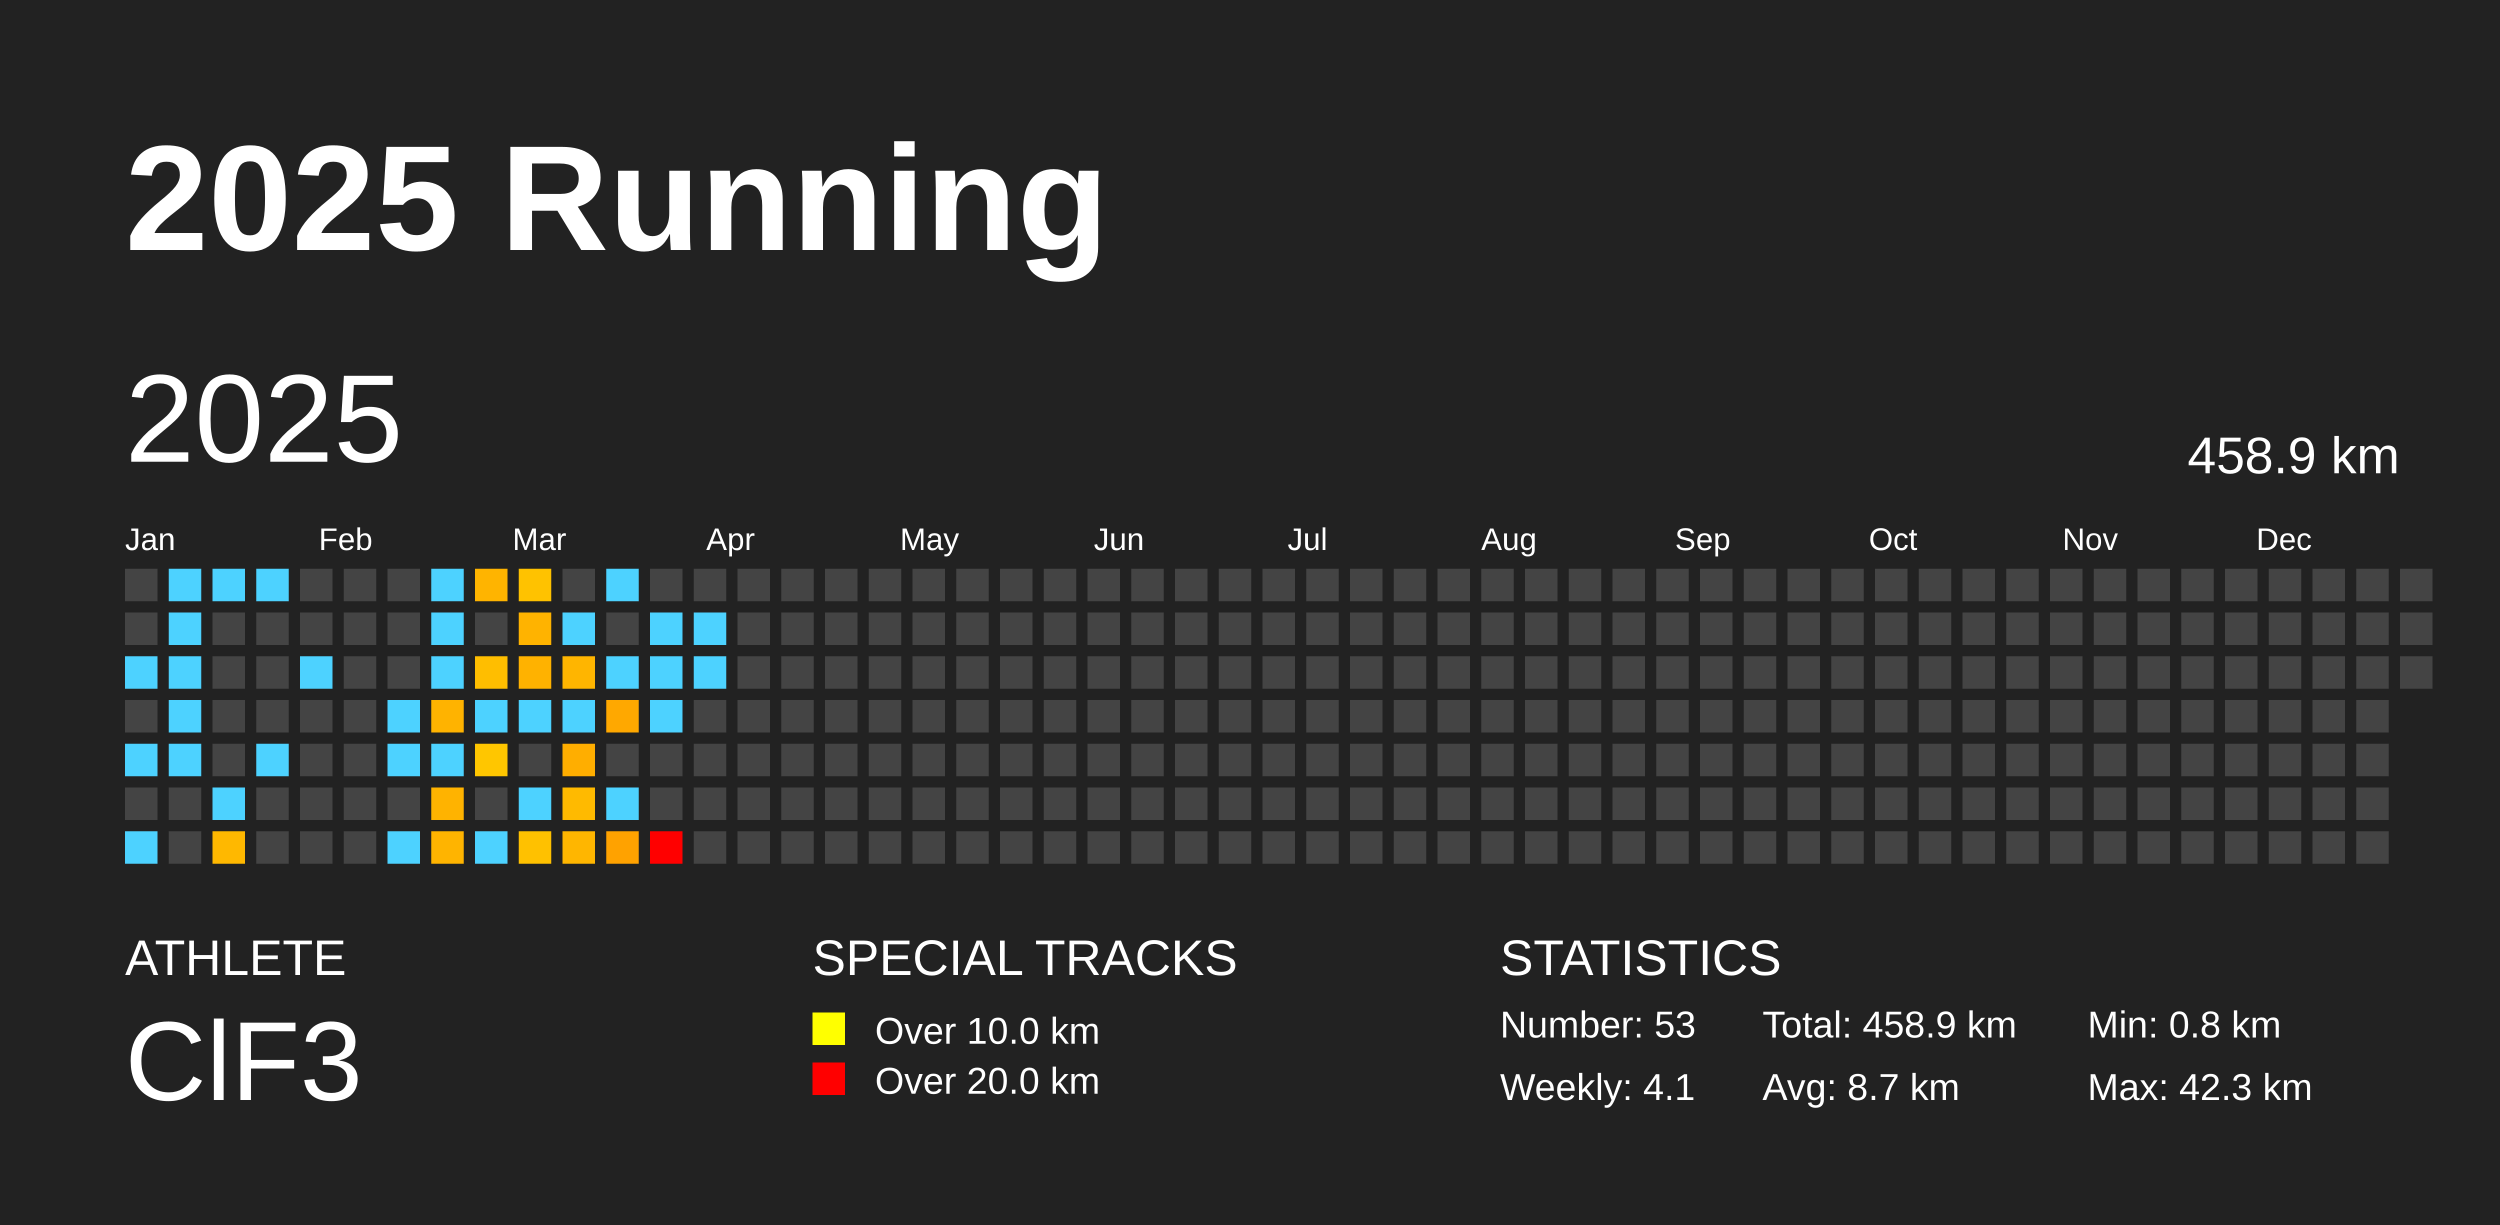
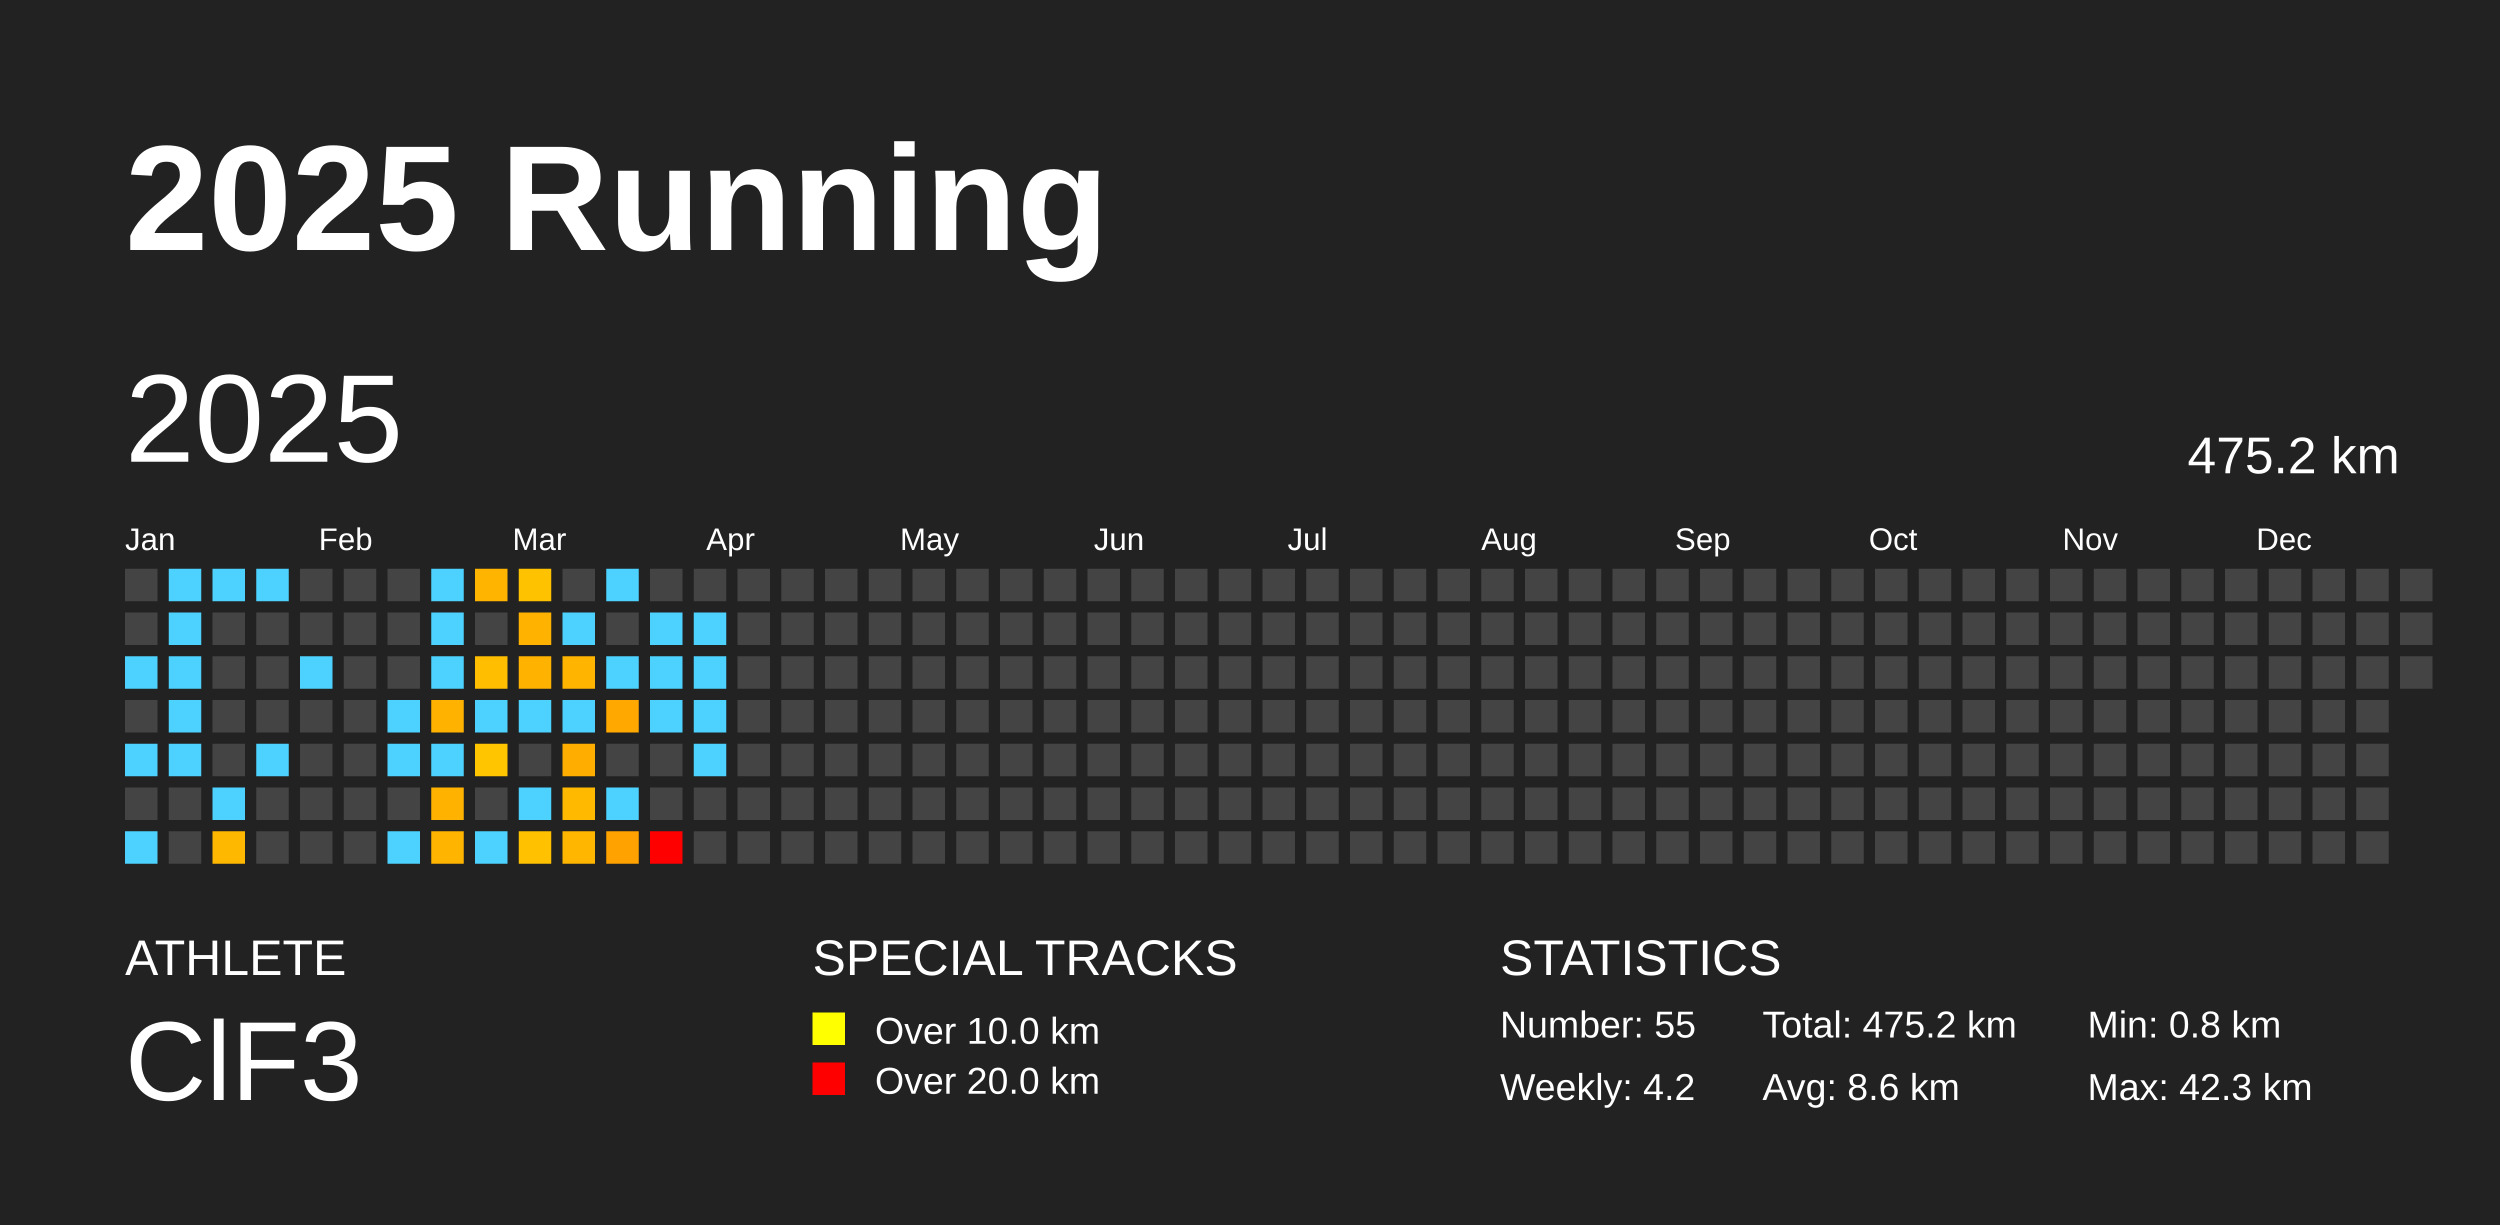
<svg xmlns="http://www.w3.org/2000/svg" baseProfile="full" height="98mm" version="1.1" viewBox="0,0,200,98" width="200mm">
  <defs />
  <rect fill="#222222" height="98" width="200" x="0" y="0" />
  <text fill="#FFFFFF" style="font-size:12px; font-family:Arial; font-weight:bold;" x="10" y="20">2025 Running</text>
  <text fill="#FFFFFF" style="font-size:4px; font-family:Arial" x="10" y="78">ATHLETE</text>
  <text fill="#FFFFFF" style="font-size:9px; font-family:Arial" x="10" y="88">ClF3</text>
  <text fill="#FFFFFF" style="font-size:4px; font-family:Arial" x="65" y="78">SPECIAL TRACKS</text>
  <rect fill="yellow" height="2.6" width="2.6" x="65" y="81" />
  <text fill="#FFFFFF" style="font-size:3px; font-family:Arial" x="70" y="83.5">Over 10.0 km</text>
  <rect fill="red" height="2.6" width="2.6" x="65" y="85" />
  <text fill="#FFFFFF" style="font-size:3px; font-family:Arial" x="70" y="87.5">Over 20.0 km</text>
  <text fill="#FFFFFF" style="font-size:4px; font-family:Arial" x="120" y="78">STATISTICS</text>
-   <text fill="#FFFFFF" style="font-size:3px; font-family:Arial" x="120" y="83">Number: 53</text>
-   <text fill="#FFFFFF" style="font-size:3px; font-family:Arial" x="120" y="88">Weekly: 4.1</text>
-   <text fill="#FFFFFF" style="font-size:3px; font-family:Arial" x="141" y="83">Total: 458.9 km</text>
-   <text fill="#FFFFFF" style="font-size:3px; font-family:Arial" x="141" y="88">Avg: 8.7 km</text>
+   <text fill="#FFFFFF" style="font-size:3px; font-family:Arial" x="120" y="83">Number: 55</text>
+   <text fill="#FFFFFF" style="font-size:3px; font-family:Arial" x="120" y="88">Weekly: 4.2</text>
+   <text fill="#FFFFFF" style="font-size:3px; font-family:Arial" x="141" y="83">Total: 475.2 km</text>
+   <text fill="#FFFFFF" style="font-size:3px; font-family:Arial" x="141" y="88">Avg: 8.6 km</text>
  <text fill="#FFFFFF" style="font-size:3px; font-family:Arial" x="167" y="83">Min: 0.8 km</text>
  <text fill="#FFFFFF" style="font-size:3px; font-family:Arial" x="167" y="88">Max: 42.3 km</text>
  <text dominant-baseline="hanging" fill="#FFFFFF" style="font-size:10.0px; font-family:Arial;" x="10" y="30">2025</text>
-   <text dominant-baseline="hanging" fill="#FFFFFF" style="font-size:4.125px; font-family:Arial;" x="175" y="35">458.9 km</text>
+   <text dominant-baseline="hanging" fill="#FFFFFF" style="font-size:4.125px; font-family:Arial;" x="175" y="35">475.2 km</text>
  <text fill="#FFFFFF" style="font-size:2.5px; font-family:Arial" x="10.0" y="44">Jan</text>
  <text fill="#FFFFFF" style="font-size:2.5px; font-family:Arial" x="25.5" y="44">Feb</text>
  <text fill="#FFFFFF" style="font-size:2.5px; font-family:Arial" x="41.0" y="44">Mar</text>
  <text fill="#FFFFFF" style="font-size:2.5px; font-family:Arial" x="56.5" y="44">Apr</text>
  <text fill="#FFFFFF" style="font-size:2.5px; font-family:Arial" x="72.0" y="44">May</text>
  <text fill="#FFFFFF" style="font-size:2.5px; font-family:Arial" x="87.5" y="44">Jun</text>
  <text fill="#FFFFFF" style="font-size:2.5px; font-family:Arial" x="103.0" y="44">Jul</text>
  <text fill="#FFFFFF" style="font-size:2.5px; font-family:Arial" x="118.5" y="44">Aug</text>
  <text fill="#FFFFFF" style="font-size:2.5px; font-family:Arial" x="134.0" y="44">Sep</text>
  <text fill="#FFFFFF" style="font-size:2.5px; font-family:Arial" x="149.5" y="44">Oct</text>
  <text fill="#FFFFFF" style="font-size:2.5px; font-family:Arial" x="165.0" y="44">Nov</text>
  <text fill="#FFFFFF" style="font-size:2.5px; font-family:Arial" x="180.5" y="44">Dec</text>
  <rect fill="#444444" height="2.6" width="2.6" x="10.0" y="45.5" />
  <rect fill="#444444" height="2.6" width="2.6" x="10.0" y="49.0" />
  <rect fill="#4dd2ff" height="2.6" width="2.6" x="10.0" y="52.5" />
  <rect fill="#444444" height="2.6" width="2.6" x="10.0" y="56.0" />
  <rect fill="#4dd2ff" height="2.6" width="2.6" x="10.0" y="59.5" />
  <rect fill="#444444" height="2.6" width="2.6" x="10.0" y="63.0" />
  <rect fill="#4dd2ff" height="2.6" width="2.6" x="10.0" y="66.5" />
  <rect fill="#4dd2ff" height="2.6" width="2.6" x="13.5" y="45.5" />
  <rect fill="#4dd2ff" height="2.6" width="2.6" x="13.5" y="49.0" />
  <rect fill="#4dd2ff" height="2.6" width="2.6" x="13.5" y="52.5" />
  <rect fill="#4dd2ff" height="2.6" width="2.6" x="13.5" y="56.0" />
  <rect fill="#4dd2ff" height="2.6" width="2.6" x="13.5" y="59.5" />
  <rect fill="#444444" height="2.6" width="2.6" x="13.5" y="63.0" />
  <rect fill="#444444" height="2.6" width="2.6" x="13.5" y="66.5" />
  <rect fill="#4dd2ff" height="2.6" width="2.6" x="17.0" y="45.5" />
  <rect fill="#444444" height="2.6" width="2.6" x="17.0" y="49.0" />
  <rect fill="#444444" height="2.6" width="2.6" x="17.0" y="52.5" />
  <rect fill="#444444" height="2.6" width="2.6" x="17.0" y="56.0" />
  <rect fill="#444444" height="2.6" width="2.6" x="17.0" y="59.5" />
  <rect fill="#4dd2ff" height="2.6" width="2.6" x="17.0" y="63.0" />
  <rect fill="#ffb800" height="2.6" width="2.6" x="17.0" y="66.5" />
  <rect fill="#4dd2ff" height="2.6" width="2.6" x="20.5" y="45.5" />
  <rect fill="#444444" height="2.6" width="2.6" x="20.5" y="49.0" />
  <rect fill="#444444" height="2.6" width="2.6" x="20.5" y="52.5" />
  <rect fill="#444444" height="2.6" width="2.6" x="20.5" y="56.0" />
  <rect fill="#4dd2ff" height="2.6" width="2.6" x="20.5" y="59.5" />
  <rect fill="#444444" height="2.6" width="2.6" x="20.5" y="63.0" />
  <rect fill="#444444" height="2.6" width="2.6" x="20.5" y="66.5" />
  <rect fill="#444444" height="2.6" width="2.6" x="24.0" y="45.5" />
  <rect fill="#444444" height="2.6" width="2.6" x="24.0" y="49.0" />
  <rect fill="#4dd2ff" height="2.6" width="2.6" x="24.0" y="52.5" />
  <rect fill="#444444" height="2.6" width="2.6" x="24.0" y="56.0" />
  <rect fill="#444444" height="2.6" width="2.6" x="24.0" y="59.5" />
  <rect fill="#444444" height="2.6" width="2.6" x="24.0" y="63.0" />
  <rect fill="#444444" height="2.6" width="2.6" x="24.0" y="66.5" />
  <rect fill="#444444" height="2.6" width="2.6" x="27.5" y="45.5" />
  <rect fill="#444444" height="2.6" width="2.6" x="27.5" y="49.0" />
  <rect fill="#444444" height="2.6" width="2.6" x="27.5" y="52.5" />
  <rect fill="#444444" height="2.6" width="2.6" x="27.5" y="56.0" />
  <rect fill="#444444" height="2.6" width="2.6" x="27.5" y="59.5" />
  <rect fill="#444444" height="2.6" width="2.6" x="27.5" y="63.0" />
  <rect fill="#444444" height="2.6" width="2.6" x="27.5" y="66.5" />
  <rect fill="#444444" height="2.6" width="2.6" x="31.0" y="45.5" />
  <rect fill="#444444" height="2.6" width="2.6" x="31.0" y="49.0" />
  <rect fill="#444444" height="2.6" width="2.6" x="31.0" y="52.5" />
  <rect fill="#4dd2ff" height="2.6" width="2.6" x="31.0" y="56.0" />
  <rect fill="#4dd2ff" height="2.6" width="2.6" x="31.0" y="59.5" />
  <rect fill="#444444" height="2.6" width="2.6" x="31.0" y="63.0" />
  <rect fill="#4dd2ff" height="2.6" width="2.6" x="31.0" y="66.5" />
  <rect fill="#4dd2ff" height="2.6" width="2.6" x="34.5" y="45.5" />
  <rect fill="#4dd2ff" height="2.6" width="2.6" x="34.5" y="49.0" />
  <rect fill="#4dd2ff" height="2.6" width="2.6" x="34.5" y="52.5" />
  <rect fill="#ffb300" height="2.6" width="2.6" x="34.5" y="56.0" />
  <rect fill="#4dd2ff" height="2.6" width="2.6" x="34.5" y="59.5" />
  <rect fill="#ffb300" height="2.6" width="2.6" x="34.5" y="63.0" />
  <rect fill="#ffb400" height="2.6" width="2.6" x="34.5" y="66.5" />
  <rect fill="#ffb400" height="2.6" width="2.6" x="38.0" y="45.5" />
  <rect fill="#444444" height="2.6" width="2.6" x="38.0" y="49.0" />
  <rect fill="#ffbe00" height="2.6" width="2.6" x="38.0" y="52.5" />
  <rect fill="#4dd2ff" height="2.6" width="2.6" x="38.0" y="56.0" />
  <rect fill="#ffc600" height="2.6" width="2.6" x="38.0" y="59.5" />
  <rect fill="#444444" height="2.6" width="2.6" x="38.0" y="63.0" />
  <rect fill="#4dd2ff" height="2.6" width="2.6" x="38.0" y="66.5" />
  <rect fill="#ffc200" height="2.6" width="2.6" x="41.5" y="45.5" />
  <rect fill="#ffb300" height="2.6" width="2.6" x="41.5" y="49.0" />
  <rect fill="#ffb200" height="2.6" width="2.6" x="41.5" y="52.5" />
  <rect fill="#4dd2ff" height="2.6" width="2.6" x="41.5" y="56.0" />
  <rect fill="#444444" height="2.6" width="2.6" x="41.5" y="59.5" />
  <rect fill="#4dd2ff" height="2.6" width="2.6" x="41.5" y="63.0" />
  <rect fill="#ffc100" height="2.6" width="2.6" x="41.5" y="66.5" />
  <rect fill="#444444" height="2.6" width="2.6" x="45.0" y="45.5" />
  <rect fill="#4dd2ff" height="2.6" width="2.6" x="45.0" y="49.0" />
  <rect fill="#ffb500" height="2.6" width="2.6" x="45.0" y="52.5" />
  <rect fill="#4dd2ff" height="2.6" width="2.6" x="45.0" y="56.0" />
  <rect fill="#ffae00" height="2.6" width="2.6" x="45.0" y="59.5" />
  <rect fill="#ffba00" height="2.6" width="2.6" x="45.0" y="63.0" />
  <rect fill="#ffb600" height="2.6" width="2.6" x="45.0" y="66.5" />
  <rect fill="#4dd2ff" height="2.6" width="2.6" x="48.5" y="45.5" />
  <rect fill="#444444" height="2.6" width="2.6" x="48.5" y="49.0" />
  <rect fill="#4dd2ff" height="2.6" width="2.6" x="48.5" y="52.5" />
  <rect fill="#ffa800" height="2.6" width="2.6" x="48.5" y="56.0" />
  <rect fill="#444444" height="2.6" width="2.6" x="48.5" y="59.5" />
  <rect fill="#4dd2ff" height="2.6" width="2.6" x="48.5" y="63.0" />
  <rect fill="#ffa200" height="2.6" width="2.6" x="48.5" y="66.5" />
  <rect fill="#444444" height="2.6" width="2.6" x="52.0" y="45.5" />
  <rect fill="#4dd2ff" height="2.6" width="2.6" x="52.0" y="49.0" />
  <rect fill="#4dd2ff" height="2.6" width="2.6" x="52.0" y="52.5" />
  <rect fill="#4dd2ff" height="2.6" width="2.6" x="52.0" y="56.0" />
  <rect fill="#444444" height="2.6" width="2.6" x="52.0" y="59.5" />
  <rect fill="#444444" height="2.6" width="2.6" x="52.0" y="63.0" />
  <rect fill="red" height="2.6" width="2.6" x="52.0" y="66.5" />
  <rect fill="#444444" height="2.6" width="2.6" x="55.5" y="45.5" />
  <rect fill="#4dd2ff" height="2.6" width="2.6" x="55.5" y="49.0" />
  <rect fill="#4dd2ff" height="2.6" width="2.6" x="55.5" y="52.5" />
-   <rect fill="#444444" height="2.6" width="2.6" x="55.5" y="56.0" />
-   <rect fill="#444444" height="2.6" width="2.6" x="55.5" y="59.5" />
+   <rect fill="#4dd2ff" height="2.6" width="2.6" x="55.5" y="56.0" />
+   <rect fill="#4dd2ff" height="2.6" width="2.6" x="55.5" y="59.5" />
  <rect fill="#444444" height="2.6" width="2.6" x="55.5" y="63.0" />
  <rect fill="#444444" height="2.6" width="2.6" x="55.5" y="66.5" />
  <rect fill="#444444" height="2.6" width="2.6" x="59.0" y="45.5" />
  <rect fill="#444444" height="2.6" width="2.6" x="59.0" y="49.0" />
  <rect fill="#444444" height="2.6" width="2.6" x="59.0" y="52.5" />
  <rect fill="#444444" height="2.6" width="2.6" x="59.0" y="56.0" />
  <rect fill="#444444" height="2.6" width="2.6" x="59.0" y="59.5" />
  <rect fill="#444444" height="2.6" width="2.6" x="59.0" y="63.0" />
  <rect fill="#444444" height="2.6" width="2.6" x="59.0" y="66.5" />
  <rect fill="#444444" height="2.6" width="2.6" x="62.5" y="45.5" />
  <rect fill="#444444" height="2.6" width="2.6" x="62.5" y="49.0" />
  <rect fill="#444444" height="2.6" width="2.6" x="62.5" y="52.5" />
  <rect fill="#444444" height="2.6" width="2.6" x="62.5" y="56.0" />
  <rect fill="#444444" height="2.6" width="2.6" x="62.5" y="59.5" />
  <rect fill="#444444" height="2.6" width="2.6" x="62.5" y="63.0" />
  <rect fill="#444444" height="2.6" width="2.6" x="62.5" y="66.5" />
  <rect fill="#444444" height="2.6" width="2.6" x="66.0" y="45.5" />
  <rect fill="#444444" height="2.6" width="2.6" x="66.0" y="49.0" />
  <rect fill="#444444" height="2.6" width="2.6" x="66.0" y="52.5" />
  <rect fill="#444444" height="2.6" width="2.6" x="66.0" y="56.0" />
  <rect fill="#444444" height="2.6" width="2.6" x="66.0" y="59.5" />
  <rect fill="#444444" height="2.6" width="2.6" x="66.0" y="63.0" />
  <rect fill="#444444" height="2.6" width="2.6" x="66.0" y="66.5" />
  <rect fill="#444444" height="2.6" width="2.6" x="69.5" y="45.5" />
  <rect fill="#444444" height="2.6" width="2.6" x="69.5" y="49.0" />
  <rect fill="#444444" height="2.6" width="2.6" x="69.5" y="52.5" />
  <rect fill="#444444" height="2.6" width="2.6" x="69.5" y="56.0" />
  <rect fill="#444444" height="2.6" width="2.6" x="69.5" y="59.5" />
  <rect fill="#444444" height="2.6" width="2.6" x="69.5" y="63.0" />
  <rect fill="#444444" height="2.6" width="2.6" x="69.5" y="66.5" />
  <rect fill="#444444" height="2.6" width="2.6" x="73.0" y="45.5" />
  <rect fill="#444444" height="2.6" width="2.6" x="73.0" y="49.0" />
  <rect fill="#444444" height="2.6" width="2.6" x="73.0" y="52.5" />
  <rect fill="#444444" height="2.6" width="2.6" x="73.0" y="56.0" />
  <rect fill="#444444" height="2.6" width="2.6" x="73.0" y="59.5" />
  <rect fill="#444444" height="2.6" width="2.6" x="73.0" y="63.0" />
  <rect fill="#444444" height="2.6" width="2.6" x="73.0" y="66.5" />
  <rect fill="#444444" height="2.6" width="2.6" x="76.5" y="45.5" />
  <rect fill="#444444" height="2.6" width="2.6" x="76.5" y="49.0" />
  <rect fill="#444444" height="2.6" width="2.6" x="76.5" y="52.5" />
  <rect fill="#444444" height="2.6" width="2.6" x="76.5" y="56.0" />
  <rect fill="#444444" height="2.6" width="2.6" x="76.5" y="59.5" />
  <rect fill="#444444" height="2.6" width="2.6" x="76.5" y="63.0" />
  <rect fill="#444444" height="2.6" width="2.6" x="76.5" y="66.5" />
  <rect fill="#444444" height="2.6" width="2.6" x="80.0" y="45.5" />
  <rect fill="#444444" height="2.6" width="2.6" x="80.0" y="49.0" />
  <rect fill="#444444" height="2.6" width="2.6" x="80.0" y="52.5" />
  <rect fill="#444444" height="2.6" width="2.6" x="80.0" y="56.0" />
  <rect fill="#444444" height="2.6" width="2.6" x="80.0" y="59.5" />
  <rect fill="#444444" height="2.6" width="2.6" x="80.0" y="63.0" />
  <rect fill="#444444" height="2.6" width="2.6" x="80.0" y="66.5" />
  <rect fill="#444444" height="2.6" width="2.6" x="83.5" y="45.5" />
  <rect fill="#444444" height="2.6" width="2.6" x="83.5" y="49.0" />
  <rect fill="#444444" height="2.6" width="2.6" x="83.5" y="52.5" />
  <rect fill="#444444" height="2.6" width="2.6" x="83.5" y="56.0" />
  <rect fill="#444444" height="2.6" width="2.6" x="83.5" y="59.5" />
  <rect fill="#444444" height="2.6" width="2.6" x="83.5" y="63.0" />
  <rect fill="#444444" height="2.6" width="2.6" x="83.5" y="66.5" />
  <rect fill="#444444" height="2.6" width="2.6" x="87.0" y="45.5" />
  <rect fill="#444444" height="2.6" width="2.6" x="87.0" y="49.0" />
  <rect fill="#444444" height="2.6" width="2.6" x="87.0" y="52.5" />
  <rect fill="#444444" height="2.6" width="2.6" x="87.0" y="56.0" />
  <rect fill="#444444" height="2.6" width="2.6" x="87.0" y="59.5" />
  <rect fill="#444444" height="2.6" width="2.6" x="87.0" y="63.0" />
  <rect fill="#444444" height="2.6" width="2.6" x="87.0" y="66.5" />
  <rect fill="#444444" height="2.6" width="2.6" x="90.5" y="45.5" />
  <rect fill="#444444" height="2.6" width="2.6" x="90.5" y="49.0" />
  <rect fill="#444444" height="2.6" width="2.6" x="90.5" y="52.5" />
  <rect fill="#444444" height="2.6" width="2.6" x="90.5" y="56.0" />
  <rect fill="#444444" height="2.6" width="2.6" x="90.5" y="59.5" />
  <rect fill="#444444" height="2.6" width="2.6" x="90.5" y="63.0" />
  <rect fill="#444444" height="2.6" width="2.6" x="90.5" y="66.5" />
  <rect fill="#444444" height="2.6" width="2.6" x="94.0" y="45.5" />
  <rect fill="#444444" height="2.6" width="2.6" x="94.0" y="49.0" />
  <rect fill="#444444" height="2.6" width="2.6" x="94.0" y="52.5" />
  <rect fill="#444444" height="2.6" width="2.6" x="94.0" y="56.0" />
  <rect fill="#444444" height="2.6" width="2.6" x="94.0" y="59.5" />
  <rect fill="#444444" height="2.6" width="2.6" x="94.0" y="63.0" />
  <rect fill="#444444" height="2.6" width="2.6" x="94.0" y="66.5" />
  <rect fill="#444444" height="2.6" width="2.6" x="97.5" y="45.5" />
  <rect fill="#444444" height="2.6" width="2.6" x="97.5" y="49.0" />
  <rect fill="#444444" height="2.6" width="2.6" x="97.5" y="52.5" />
  <rect fill="#444444" height="2.6" width="2.6" x="97.5" y="56.0" />
  <rect fill="#444444" height="2.6" width="2.6" x="97.5" y="59.5" />
  <rect fill="#444444" height="2.6" width="2.6" x="97.5" y="63.0" />
  <rect fill="#444444" height="2.6" width="2.6" x="97.5" y="66.5" />
  <rect fill="#444444" height="2.6" width="2.6" x="101.0" y="45.5" />
  <rect fill="#444444" height="2.6" width="2.6" x="101.0" y="49.0" />
  <rect fill="#444444" height="2.6" width="2.6" x="101.0" y="52.5" />
  <rect fill="#444444" height="2.6" width="2.6" x="101.0" y="56.0" />
  <rect fill="#444444" height="2.6" width="2.6" x="101.0" y="59.5" />
  <rect fill="#444444" height="2.6" width="2.6" x="101.0" y="63.0" />
  <rect fill="#444444" height="2.6" width="2.6" x="101.0" y="66.5" />
  <rect fill="#444444" height="2.6" width="2.6" x="104.5" y="45.5" />
  <rect fill="#444444" height="2.6" width="2.6" x="104.5" y="49.0" />
  <rect fill="#444444" height="2.6" width="2.6" x="104.5" y="52.5" />
  <rect fill="#444444" height="2.6" width="2.6" x="104.5" y="56.0" />
  <rect fill="#444444" height="2.6" width="2.6" x="104.5" y="59.5" />
  <rect fill="#444444" height="2.6" width="2.6" x="104.5" y="63.0" />
  <rect fill="#444444" height="2.6" width="2.6" x="104.5" y="66.5" />
  <rect fill="#444444" height="2.6" width="2.6" x="108.0" y="45.5" />
  <rect fill="#444444" height="2.6" width="2.6" x="108.0" y="49.0" />
  <rect fill="#444444" height="2.6" width="2.6" x="108.0" y="52.5" />
  <rect fill="#444444" height="2.6" width="2.6" x="108.0" y="56.0" />
  <rect fill="#444444" height="2.6" width="2.6" x="108.0" y="59.5" />
  <rect fill="#444444" height="2.6" width="2.6" x="108.0" y="63.0" />
  <rect fill="#444444" height="2.6" width="2.6" x="108.0" y="66.5" />
  <rect fill="#444444" height="2.6" width="2.6" x="111.5" y="45.5" />
  <rect fill="#444444" height="2.6" width="2.6" x="111.5" y="49.0" />
  <rect fill="#444444" height="2.6" width="2.6" x="111.5" y="52.5" />
  <rect fill="#444444" height="2.6" width="2.6" x="111.5" y="56.0" />
  <rect fill="#444444" height="2.6" width="2.6" x="111.5" y="59.5" />
  <rect fill="#444444" height="2.6" width="2.6" x="111.5" y="63.0" />
  <rect fill="#444444" height="2.6" width="2.6" x="111.5" y="66.5" />
  <rect fill="#444444" height="2.6" width="2.6" x="115.0" y="45.5" />
  <rect fill="#444444" height="2.6" width="2.6" x="115.0" y="49.0" />
  <rect fill="#444444" height="2.6" width="2.6" x="115.0" y="52.5" />
  <rect fill="#444444" height="2.6" width="2.6" x="115.0" y="56.0" />
  <rect fill="#444444" height="2.6" width="2.6" x="115.0" y="59.5" />
  <rect fill="#444444" height="2.6" width="2.6" x="115.0" y="63.0" />
  <rect fill="#444444" height="2.6" width="2.6" x="115.0" y="66.5" />
  <rect fill="#444444" height="2.6" width="2.6" x="118.5" y="45.5" />
  <rect fill="#444444" height="2.6" width="2.6" x="118.5" y="49.0" />
  <rect fill="#444444" height="2.6" width="2.6" x="118.5" y="52.5" />
  <rect fill="#444444" height="2.6" width="2.6" x="118.5" y="56.0" />
  <rect fill="#444444" height="2.6" width="2.6" x="118.5" y="59.5" />
  <rect fill="#444444" height="2.6" width="2.6" x="118.5" y="63.0" />
  <rect fill="#444444" height="2.6" width="2.6" x="118.5" y="66.5" />
  <rect fill="#444444" height="2.6" width="2.6" x="122.0" y="45.5" />
  <rect fill="#444444" height="2.6" width="2.6" x="122.0" y="49.0" />
  <rect fill="#444444" height="2.6" width="2.6" x="122.0" y="52.5" />
  <rect fill="#444444" height="2.6" width="2.6" x="122.0" y="56.0" />
  <rect fill="#444444" height="2.6" width="2.6" x="122.0" y="59.5" />
  <rect fill="#444444" height="2.6" width="2.6" x="122.0" y="63.0" />
  <rect fill="#444444" height="2.6" width="2.6" x="122.0" y="66.5" />
  <rect fill="#444444" height="2.6" width="2.6" x="125.5" y="45.5" />
  <rect fill="#444444" height="2.6" width="2.6" x="125.5" y="49.0" />
  <rect fill="#444444" height="2.6" width="2.6" x="125.5" y="52.5" />
  <rect fill="#444444" height="2.6" width="2.6" x="125.5" y="56.0" />
  <rect fill="#444444" height="2.6" width="2.6" x="125.5" y="59.5" />
  <rect fill="#444444" height="2.6" width="2.6" x="125.5" y="63.0" />
  <rect fill="#444444" height="2.6" width="2.6" x="125.5" y="66.5" />
  <rect fill="#444444" height="2.6" width="2.6" x="129.0" y="45.5" />
  <rect fill="#444444" height="2.6" width="2.6" x="129.0" y="49.0" />
  <rect fill="#444444" height="2.6" width="2.6" x="129.0" y="52.5" />
  <rect fill="#444444" height="2.6" width="2.6" x="129.0" y="56.0" />
  <rect fill="#444444" height="2.6" width="2.6" x="129.0" y="59.5" />
  <rect fill="#444444" height="2.6" width="2.6" x="129.0" y="63.0" />
  <rect fill="#444444" height="2.6" width="2.6" x="129.0" y="66.5" />
  <rect fill="#444444" height="2.6" width="2.6" x="132.5" y="45.5" />
  <rect fill="#444444" height="2.6" width="2.6" x="132.5" y="49.0" />
  <rect fill="#444444" height="2.6" width="2.6" x="132.5" y="52.5" />
  <rect fill="#444444" height="2.6" width="2.6" x="132.5" y="56.0" />
  <rect fill="#444444" height="2.6" width="2.6" x="132.5" y="59.5" />
  <rect fill="#444444" height="2.6" width="2.6" x="132.5" y="63.0" />
  <rect fill="#444444" height="2.6" width="2.6" x="132.5" y="66.5" />
  <rect fill="#444444" height="2.6" width="2.6" x="136.0" y="45.5" />
  <rect fill="#444444" height="2.6" width="2.6" x="136.0" y="49.0" />
  <rect fill="#444444" height="2.6" width="2.6" x="136.0" y="52.5" />
  <rect fill="#444444" height="2.6" width="2.6" x="136.0" y="56.0" />
  <rect fill="#444444" height="2.6" width="2.6" x="136.0" y="59.5" />
  <rect fill="#444444" height="2.6" width="2.6" x="136.0" y="63.0" />
  <rect fill="#444444" height="2.6" width="2.6" x="136.0" y="66.5" />
  <rect fill="#444444" height="2.6" width="2.6" x="139.5" y="45.5" />
  <rect fill="#444444" height="2.6" width="2.6" x="139.5" y="49.0" />
  <rect fill="#444444" height="2.6" width="2.6" x="139.5" y="52.5" />
  <rect fill="#444444" height="2.6" width="2.6" x="139.5" y="56.0" />
  <rect fill="#444444" height="2.6" width="2.6" x="139.5" y="59.5" />
  <rect fill="#444444" height="2.6" width="2.6" x="139.5" y="63.0" />
  <rect fill="#444444" height="2.6" width="2.6" x="139.5" y="66.5" />
  <rect fill="#444444" height="2.6" width="2.6" x="143.0" y="45.5" />
  <rect fill="#444444" height="2.6" width="2.6" x="143.0" y="49.0" />
  <rect fill="#444444" height="2.6" width="2.6" x="143.0" y="52.5" />
  <rect fill="#444444" height="2.6" width="2.6" x="143.0" y="56.0" />
  <rect fill="#444444" height="2.6" width="2.6" x="143.0" y="59.5" />
  <rect fill="#444444" height="2.6" width="2.6" x="143.0" y="63.0" />
  <rect fill="#444444" height="2.6" width="2.6" x="143.0" y="66.5" />
  <rect fill="#444444" height="2.6" width="2.6" x="146.5" y="45.5" />
  <rect fill="#444444" height="2.6" width="2.6" x="146.5" y="49.0" />
  <rect fill="#444444" height="2.6" width="2.6" x="146.5" y="52.5" />
  <rect fill="#444444" height="2.6" width="2.6" x="146.5" y="56.0" />
  <rect fill="#444444" height="2.6" width="2.6" x="146.5" y="59.5" />
  <rect fill="#444444" height="2.6" width="2.6" x="146.5" y="63.0" />
  <rect fill="#444444" height="2.6" width="2.6" x="146.5" y="66.5" />
  <rect fill="#444444" height="2.6" width="2.6" x="150.0" y="45.5" />
  <rect fill="#444444" height="2.6" width="2.6" x="150.0" y="49.0" />
  <rect fill="#444444" height="2.6" width="2.6" x="150.0" y="52.5" />
  <rect fill="#444444" height="2.6" width="2.6" x="150.0" y="56.0" />
  <rect fill="#444444" height="2.6" width="2.6" x="150.0" y="59.5" />
  <rect fill="#444444" height="2.6" width="2.6" x="150.0" y="63.0" />
  <rect fill="#444444" height="2.6" width="2.6" x="150.0" y="66.5" />
  <rect fill="#444444" height="2.6" width="2.6" x="153.5" y="45.5" />
  <rect fill="#444444" height="2.6" width="2.6" x="153.5" y="49.0" />
  <rect fill="#444444" height="2.6" width="2.6" x="153.5" y="52.5" />
  <rect fill="#444444" height="2.6" width="2.6" x="153.5" y="56.0" />
  <rect fill="#444444" height="2.6" width="2.6" x="153.5" y="59.5" />
  <rect fill="#444444" height="2.6" width="2.6" x="153.5" y="63.0" />
  <rect fill="#444444" height="2.6" width="2.6" x="153.5" y="66.5" />
  <rect fill="#444444" height="2.6" width="2.6" x="157.0" y="45.5" />
  <rect fill="#444444" height="2.6" width="2.6" x="157.0" y="49.0" />
  <rect fill="#444444" height="2.6" width="2.6" x="157.0" y="52.5" />
  <rect fill="#444444" height="2.6" width="2.6" x="157.0" y="56.0" />
  <rect fill="#444444" height="2.6" width="2.6" x="157.0" y="59.5" />
  <rect fill="#444444" height="2.6" width="2.6" x="157.0" y="63.0" />
  <rect fill="#444444" height="2.6" width="2.6" x="157.0" y="66.5" />
  <rect fill="#444444" height="2.6" width="2.6" x="160.5" y="45.5" />
  <rect fill="#444444" height="2.6" width="2.6" x="160.5" y="49.0" />
  <rect fill="#444444" height="2.6" width="2.6" x="160.5" y="52.5" />
  <rect fill="#444444" height="2.6" width="2.6" x="160.5" y="56.0" />
  <rect fill="#444444" height="2.6" width="2.6" x="160.5" y="59.5" />
  <rect fill="#444444" height="2.6" width="2.6" x="160.5" y="63.0" />
  <rect fill="#444444" height="2.6" width="2.6" x="160.5" y="66.5" />
  <rect fill="#444444" height="2.6" width="2.6" x="164.0" y="45.5" />
  <rect fill="#444444" height="2.6" width="2.6" x="164.0" y="49.0" />
  <rect fill="#444444" height="2.6" width="2.6" x="164.0" y="52.5" />
  <rect fill="#444444" height="2.6" width="2.6" x="164.0" y="56.0" />
  <rect fill="#444444" height="2.6" width="2.6" x="164.0" y="59.5" />
  <rect fill="#444444" height="2.6" width="2.6" x="164.0" y="63.0" />
  <rect fill="#444444" height="2.6" width="2.6" x="164.0" y="66.5" />
  <rect fill="#444444" height="2.6" width="2.6" x="167.5" y="45.5" />
  <rect fill="#444444" height="2.6" width="2.6" x="167.5" y="49.0" />
  <rect fill="#444444" height="2.6" width="2.6" x="167.5" y="52.5" />
  <rect fill="#444444" height="2.6" width="2.6" x="167.5" y="56.0" />
  <rect fill="#444444" height="2.6" width="2.6" x="167.5" y="59.5" />
  <rect fill="#444444" height="2.6" width="2.6" x="167.5" y="63.0" />
  <rect fill="#444444" height="2.6" width="2.6" x="167.5" y="66.5" />
  <rect fill="#444444" height="2.6" width="2.6" x="171.0" y="45.5" />
  <rect fill="#444444" height="2.6" width="2.6" x="171.0" y="49.0" />
  <rect fill="#444444" height="2.6" width="2.6" x="171.0" y="52.5" />
  <rect fill="#444444" height="2.6" width="2.6" x="171.0" y="56.0" />
  <rect fill="#444444" height="2.6" width="2.6" x="171.0" y="59.5" />
  <rect fill="#444444" height="2.6" width="2.6" x="171.0" y="63.0" />
  <rect fill="#444444" height="2.6" width="2.6" x="171.0" y="66.5" />
  <rect fill="#444444" height="2.6" width="2.6" x="174.5" y="45.5" />
  <rect fill="#444444" height="2.6" width="2.6" x="174.5" y="49.0" />
  <rect fill="#444444" height="2.6" width="2.6" x="174.5" y="52.5" />
  <rect fill="#444444" height="2.6" width="2.6" x="174.5" y="56.0" />
  <rect fill="#444444" height="2.6" width="2.6" x="174.5" y="59.5" />
  <rect fill="#444444" height="2.6" width="2.6" x="174.5" y="63.0" />
  <rect fill="#444444" height="2.6" width="2.6" x="174.5" y="66.5" />
  <rect fill="#444444" height="2.6" width="2.6" x="178.0" y="45.5" />
  <rect fill="#444444" height="2.6" width="2.6" x="178.0" y="49.0" />
  <rect fill="#444444" height="2.6" width="2.6" x="178.0" y="52.5" />
  <rect fill="#444444" height="2.6" width="2.6" x="178.0" y="56.0" />
  <rect fill="#444444" height="2.6" width="2.6" x="178.0" y="59.5" />
  <rect fill="#444444" height="2.6" width="2.6" x="178.0" y="63.0" />
  <rect fill="#444444" height="2.6" width="2.6" x="178.0" y="66.5" />
  <rect fill="#444444" height="2.6" width="2.6" x="181.5" y="45.5" />
  <rect fill="#444444" height="2.6" width="2.6" x="181.5" y="49.0" />
  <rect fill="#444444" height="2.6" width="2.6" x="181.5" y="52.5" />
  <rect fill="#444444" height="2.6" width="2.6" x="181.5" y="56.0" />
  <rect fill="#444444" height="2.6" width="2.6" x="181.5" y="59.5" />
  <rect fill="#444444" height="2.6" width="2.6" x="181.5" y="63.0" />
  <rect fill="#444444" height="2.6" width="2.6" x="181.5" y="66.5" />
  <rect fill="#444444" height="2.6" width="2.6" x="185.0" y="45.5" />
  <rect fill="#444444" height="2.6" width="2.6" x="185.0" y="49.0" />
  <rect fill="#444444" height="2.6" width="2.6" x="185.0" y="52.5" />
  <rect fill="#444444" height="2.6" width="2.6" x="185.0" y="56.0" />
  <rect fill="#444444" height="2.6" width="2.6" x="185.0" y="59.5" />
  <rect fill="#444444" height="2.6" width="2.6" x="185.0" y="63.0" />
  <rect fill="#444444" height="2.6" width="2.6" x="185.0" y="66.5" />
  <rect fill="#444444" height="2.6" width="2.6" x="188.5" y="45.5" />
  <rect fill="#444444" height="2.6" width="2.6" x="188.5" y="49.0" />
  <rect fill="#444444" height="2.6" width="2.6" x="188.5" y="52.5" />
  <rect fill="#444444" height="2.6" width="2.6" x="188.5" y="56.0" />
  <rect fill="#444444" height="2.6" width="2.6" x="188.5" y="59.5" />
  <rect fill="#444444" height="2.6" width="2.6" x="188.5" y="63.0" />
  <rect fill="#444444" height="2.6" width="2.6" x="188.5" y="66.5" />
  <rect fill="#444444" height="2.6" width="2.6" x="192.0" y="45.5" />
  <rect fill="#444444" height="2.6" width="2.6" x="192.0" y="49.0" />
  <rect fill="#444444" height="2.6" width="2.6" x="192.0" y="52.5" />
</svg>
